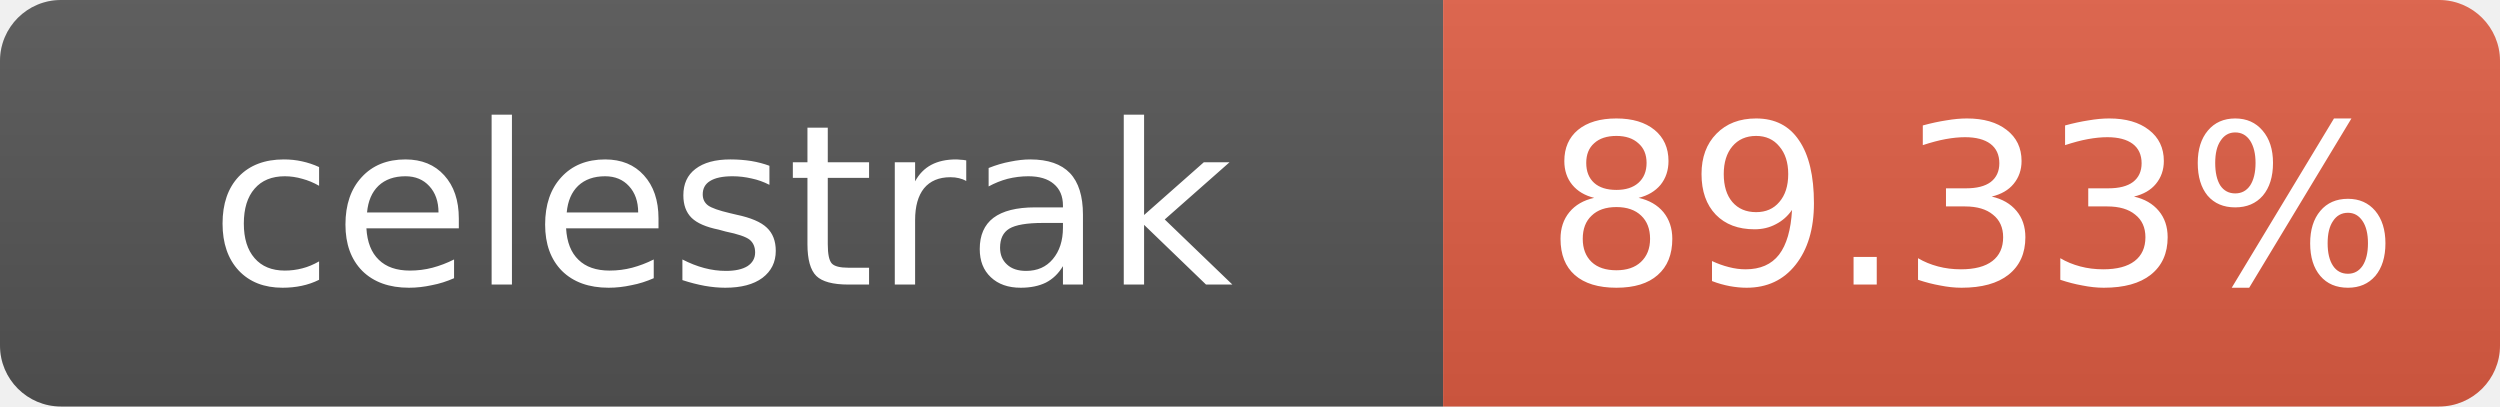
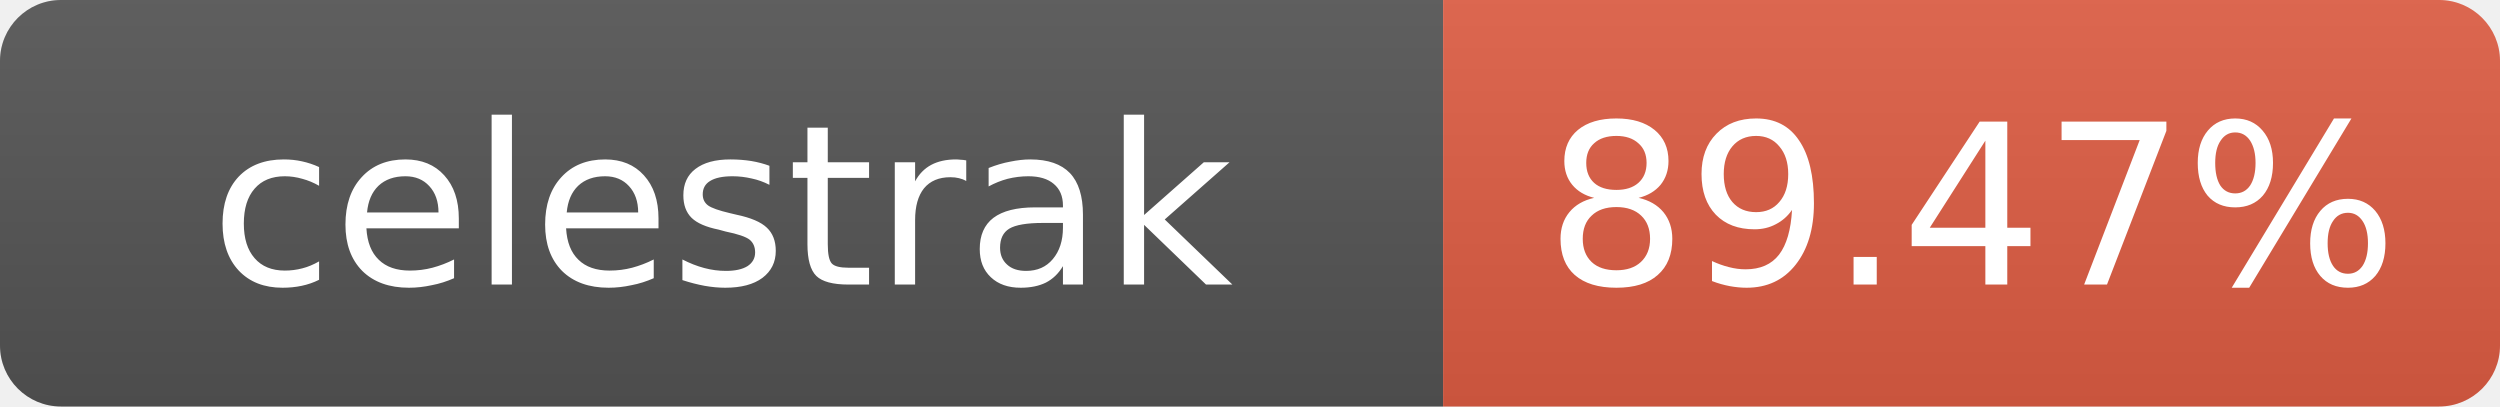
- <svg xmlns="http://www.w3.org/2000/svg" width="123" height="20" role="img" aria-label="celestrak: 89.33%">
+ <svg xmlns="http://www.w3.org/2000/svg" width="123" height="20" role="img" aria-label="celestrak: 89.47%">
  <linearGradient id="s" x2="0" y2="100%">
    <stop offset="0" stop-color="#bbb" stop-opacity=".1" />
    <stop offset="1" stop-opacity=".1" />
  </linearGradient>
  <clipPath id="r">
    <rect width="123" height="20" rx="3" fill="#fff" />
  </clipPath>
  <g clip-path="url(#r)">
    <rect width="71" height="20" fill="#555" />
    <rect x="71" width="52" height="20" fill="#e05d44" />
    <rect width="123" height="20" fill="url(#s)" />
  </g>
  <g fill="#fff" text-anchor="middle" font-family="Verdana,Geneva,DejaVu Sans,sans-serif" font-size="11">
    <text x="35.5" y="14">celestrak</text>
-     <text x="97" y="14">89.33%</text>
+     <text x="97" y="14">89.47%</text>
  </g>
</svg>
